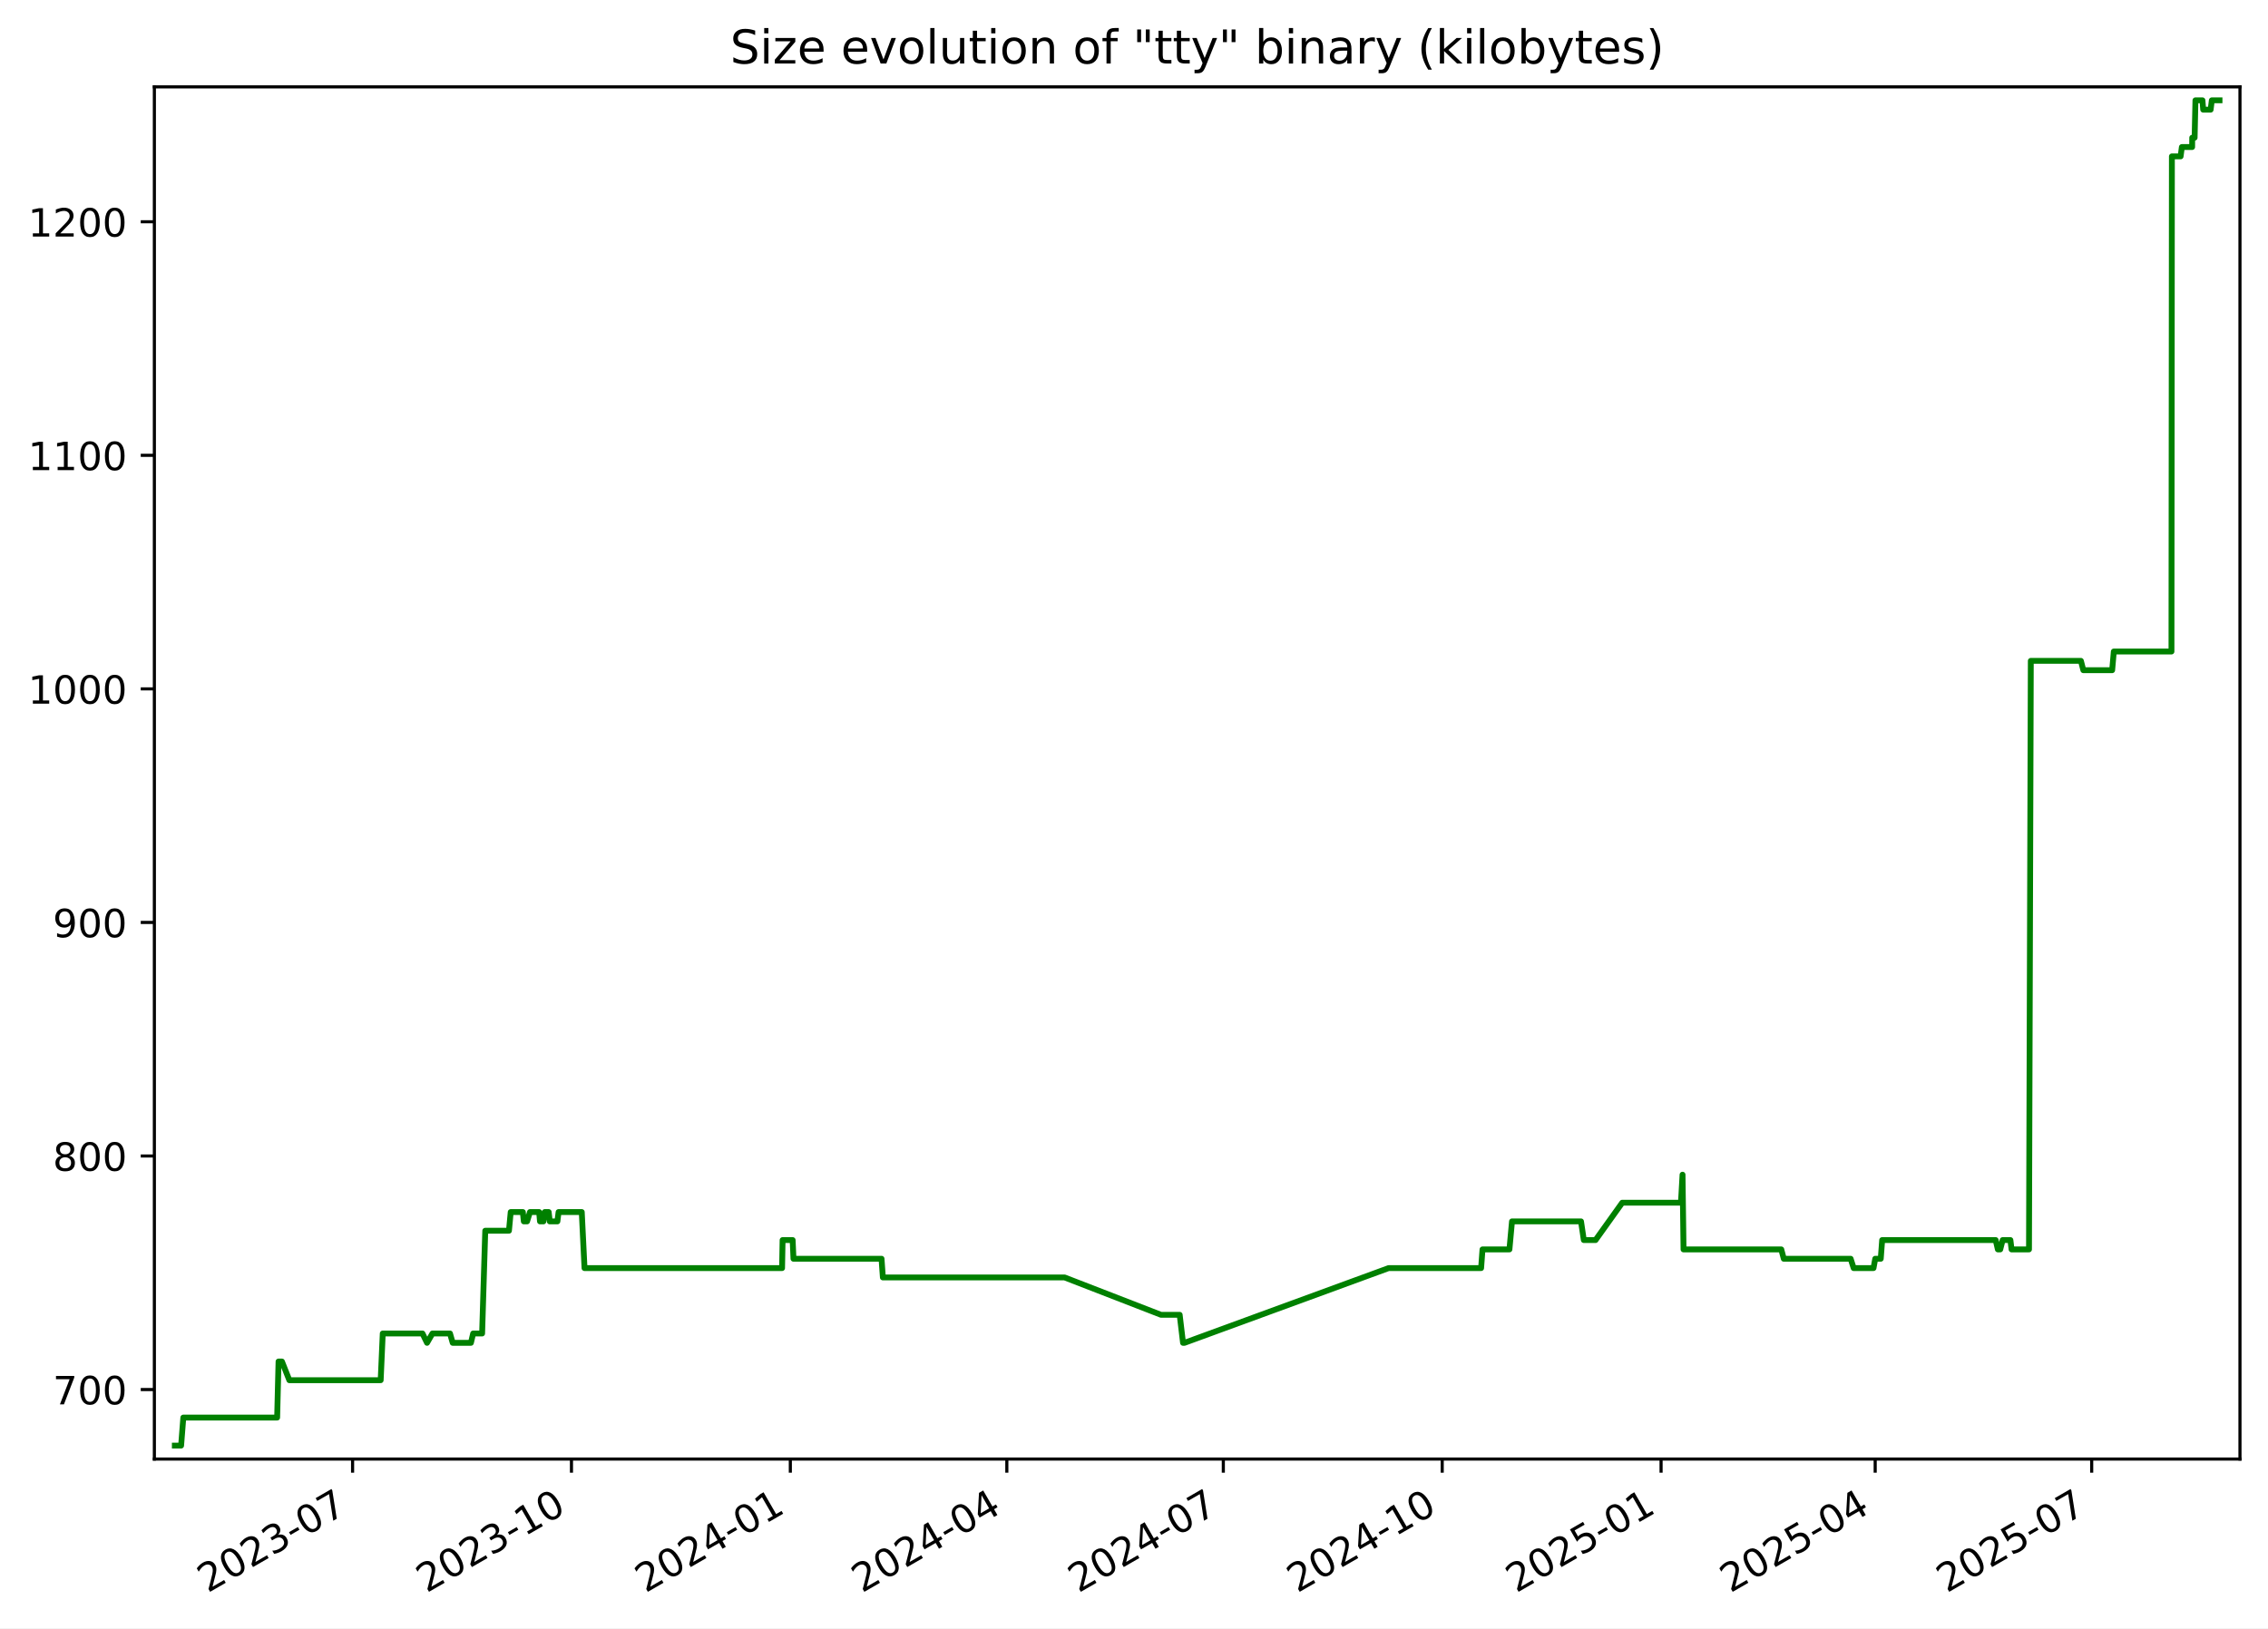
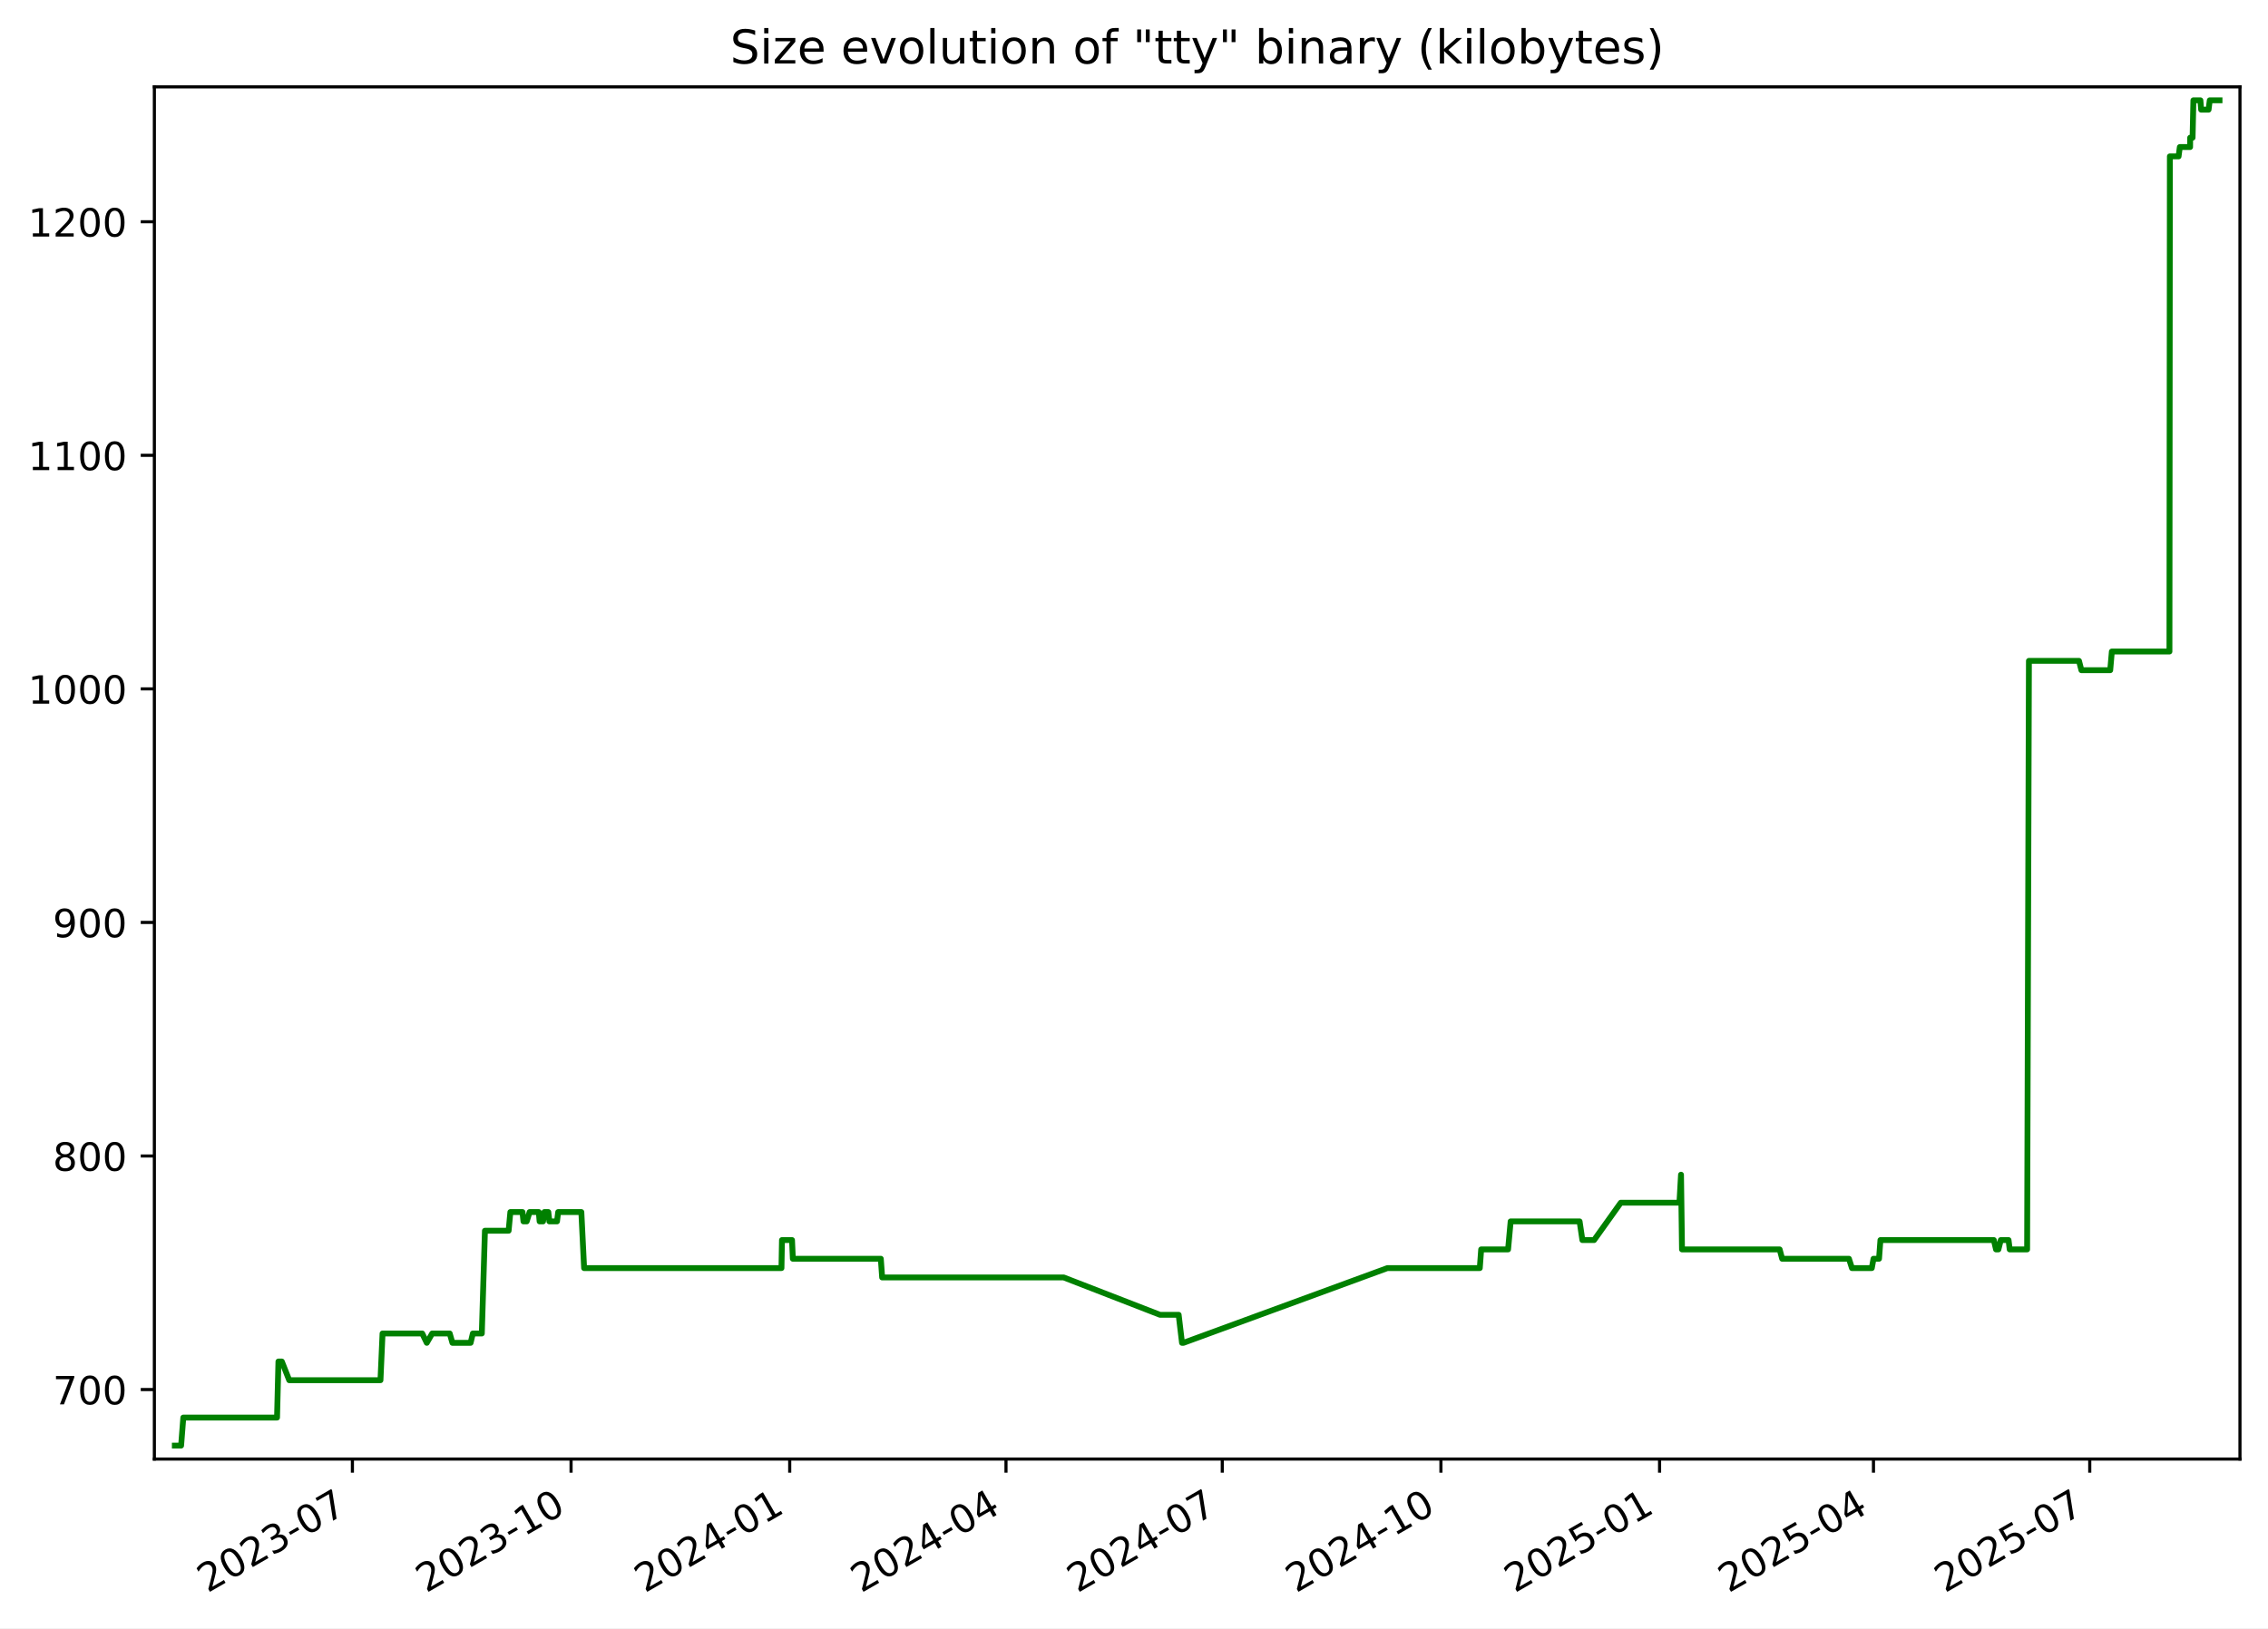
<svg xmlns="http://www.w3.org/2000/svg" xmlns:xlink="http://www.w3.org/1999/xlink" width="582.53pt" height="418.303pt" viewBox="0 0 582.53 418.303" version="1.1">
  <defs>
    <style type="text/css">*{stroke-linejoin: round; stroke-linecap: butt}</style>
  </defs>
  <g id="figure_1">
    <g id="patch_1">
      <path d="M -0 418.303  L 582.53 418.303  L 582.53 0  L -0 0  z " style="fill: #ffffff" />
    </g>
    <g id="axes_1">
      <g id="patch_2">
        <path d="M 39.65 374.83  L 575.33 374.83  L 575.33 22.318  L 39.65 22.318  z " style="fill: #ffffff" />
      </g>
      <g id="matplotlib.axis_1">
        <g id="xtick_1">
          <g id="line2d_1">
            <defs>
-               <path id="m972bb1f3e8" d="M 0 0  L 0 3.5  " style="stroke: #000000; stroke-width: 0.8" />
+               <path id="mdada48a836" d="M 0 0  L 0 3.5  " style="stroke: #000000; stroke-width: 0.8" />
            </defs>
            <g>
-               <use xlink:href="#m972bb1f3e8" x="90.56" y="374.83" style="stroke: #000000; stroke-width: 0.8" />
+               <use xlink:href="#mdada48a836" x="90.514" y="374.83" style="stroke: #000000; stroke-width: 0.8" />
            </g>
          </g>
          <g id="text_1">
-             <g transform="translate(53.33555 409.302) rotate(-30) scale(0.1 -0.1)">
+             <g transform="translate(53.28936 409.302) rotate(-30) scale(0.1 -0.1)">
              <defs>
                <path id="DejaVuSans-32" d="M 1228 531  L 3431 531  L 3431 0  L 469 0  L 469 531  Q 828 903 1448 1529  Q 2069 2156 2228 2338  Q 2531 2678 2651 2914  Q 2772 3150 2772 3378  Q 2772 3750 2511 3984  Q 2250 4219 1831 4219  Q 1534 4219 1204 4116  Q 875 4013 500 3803  L 500 4441  Q 881 4594 1212 4672  Q 1544 4750 1819 4750  Q 2544 4750 2975 4387  Q 3406 4025 3406 3419  Q 3406 3131 3298 2873  Q 3191 2616 2906 2266  Q 2828 2175 2409 1742  Q 1991 1309 1228 531  z " transform="scale(0.015625)" />
                <path id="DejaVuSans-30" d="M 2034 4250  Q 1547 4250 1301 3770  Q 1056 3291 1056 2328  Q 1056 1369 1301 889  Q 1547 409 2034 409  Q 2525 409 2770 889  Q 3016 1369 3016 2328  Q 3016 3291 2770 3770  Q 2525 4250 2034 4250  z M 2034 4750  Q 2819 4750 3233 4129  Q 3647 3509 3647 2328  Q 3647 1150 3233 529  Q 2819 -91 2034 -91  Q 1250 -91 836 529  Q 422 1150 422 2328  Q 422 3509 836 4129  Q 1250 4750 2034 4750  z " transform="scale(0.015625)" />
                <path id="DejaVuSans-33" d="M 2597 2516  Q 3050 2419 3304 2112  Q 3559 1806 3559 1356  Q 3559 666 3084 287  Q 2609 -91 1734 -91  Q 1441 -91 1130 -33  Q 819 25 488 141  L 488 750  Q 750 597 1062 519  Q 1375 441 1716 441  Q 2309 441 2620 675  Q 2931 909 2931 1356  Q 2931 1769 2642 2001  Q 2353 2234 1838 2234  L 1294 2234  L 1294 2753  L 1863 2753  Q 2328 2753 2575 2939  Q 2822 3125 2822 3475  Q 2822 3834 2567 4026  Q 2313 4219 1838 4219  Q 1578 4219 1281 4162  Q 984 4106 628 3988  L 628 4550  Q 988 4650 1302 4700  Q 1616 4750 1894 4750  Q 2613 4750 3031 4423  Q 3450 4097 3450 3541  Q 3450 3153 3228 2886  Q 3006 2619 2597 2516  z " transform="scale(0.015625)" />
                <path id="DejaVuSans-2d" d="M 313 2009  L 1997 2009  L 1997 1497  L 313 1497  L 313 2009  z " transform="scale(0.015625)" />
                <path id="DejaVuSans-37" d="M 525 4666  L 3525 4666  L 3525 4397  L 1831 0  L 1172 0  L 2766 4134  L 525 4134  L 525 4666  z " transform="scale(0.015625)" />
              </defs>
              <use xlink:href="#DejaVuSans-32" />
              <use xlink:href="#DejaVuSans-30" x="63.623" />
              <use xlink:href="#DejaVuSans-32" x="127.246" />
              <use xlink:href="#DejaVuSans-33" x="190.869" />
              <use xlink:href="#DejaVuSans-2d" x="254.492" />
              <use xlink:href="#DejaVuSans-30" x="290.576" />
              <use xlink:href="#DejaVuSans-37" x="354.199" />
            </g>
          </g>
        </g>
        <g id="xtick_2">
          <g id="line2d_2">
            <g>
-               <use xlink:href="#m972bb1f3e8" x="146.778" y="374.83" style="stroke: #000000; stroke-width: 0.8" />
+               <use xlink:href="#mdada48a836" x="146.675" y="374.83" style="stroke: #000000; stroke-width: 0.8" />
            </g>
          </g>
          <g id="text_2">
-             <g transform="translate(109.5529 409.302) rotate(-30) scale(0.1 -0.1)">
+             <g transform="translate(109.4498 409.302) rotate(-30) scale(0.1 -0.1)">
              <defs>
                <path id="DejaVuSans-31" d="M 794 531  L 1825 531  L 1825 4091  L 703 3866  L 703 4441  L 1819 4666  L 2450 4666  L 2450 531  L 3481 531  L 3481 0  L 794 0  L 794 531  z " transform="scale(0.015625)" />
              </defs>
              <use xlink:href="#DejaVuSans-32" />
              <use xlink:href="#DejaVuSans-30" x="63.623" />
              <use xlink:href="#DejaVuSans-32" x="127.246" />
              <use xlink:href="#DejaVuSans-33" x="190.869" />
              <use xlink:href="#DejaVuSans-2d" x="254.492" />
              <use xlink:href="#DejaVuSans-31" x="290.576" />
              <use xlink:href="#DejaVuSans-30" x="354.199" />
            </g>
          </g>
        </g>
        <g id="xtick_3">
          <g id="line2d_3">
            <g>
-               <use xlink:href="#m972bb1f3e8" x="202.995" y="374.83" style="stroke: #000000; stroke-width: 0.8" />
+               <use xlink:href="#mdada48a836" x="202.835" y="374.83" style="stroke: #000000; stroke-width: 0.8" />
            </g>
          </g>
          <g id="text_3">
-             <g transform="translate(165.7702 409.302) rotate(-30) scale(0.1 -0.1)">
+             <g transform="translate(165.6103 409.302) rotate(-30) scale(0.1 -0.1)">
              <defs>
                <path id="DejaVuSans-34" d="M 2419 4116  L 825 1625  L 2419 1625  L 2419 4116  z M 2253 4666  L 3047 4666  L 3047 1625  L 3713 1625  L 3713 1100  L 3047 1100  L 3047 0  L 2419 0  L 2419 1100  L 313 1100  L 313 1709  L 2253 4666  z " transform="scale(0.015625)" />
              </defs>
              <use xlink:href="#DejaVuSans-32" />
              <use xlink:href="#DejaVuSans-30" x="63.623" />
              <use xlink:href="#DejaVuSans-32" x="127.246" />
              <use xlink:href="#DejaVuSans-34" x="190.869" />
              <use xlink:href="#DejaVuSans-2d" x="254.492" />
              <use xlink:href="#DejaVuSans-30" x="290.576" />
              <use xlink:href="#DejaVuSans-31" x="354.199" />
            </g>
          </g>
        </g>
        <g id="xtick_4">
          <g id="line2d_4">
            <g>
-               <use xlink:href="#m972bb1f3e8" x="258.601" y="374.83" style="stroke: #000000; stroke-width: 0.8" />
+               <use xlink:href="#mdada48a836" x="258.385" y="374.83" style="stroke: #000000; stroke-width: 0.8" />
            </g>
          </g>
          <g id="text_4">
-             <g transform="translate(221.3765 409.302) rotate(-30) scale(0.1 -0.1)">
+             <g transform="translate(221.1603 409.302) rotate(-30) scale(0.1 -0.1)">
              <use xlink:href="#DejaVuSans-32" />
              <use xlink:href="#DejaVuSans-30" x="63.623" />
              <use xlink:href="#DejaVuSans-32" x="127.246" />
              <use xlink:href="#DejaVuSans-34" x="190.869" />
              <use xlink:href="#DejaVuSans-2d" x="254.492" />
              <use xlink:href="#DejaVuSans-30" x="290.576" />
              <use xlink:href="#DejaVuSans-34" x="354.199" />
            </g>
          </g>
        </g>
        <g id="xtick_5">
          <g id="line2d_5">
            <g>
-               <use xlink:href="#m972bb1f3e8" x="314.208" y="374.83" style="stroke: #000000; stroke-width: 0.8" />
+               <use xlink:href="#mdada48a836" x="313.935" y="374.83" style="stroke: #000000; stroke-width: 0.8" />
            </g>
          </g>
          <g id="text_5">
-             <g transform="translate(276.9828 409.302) rotate(-30) scale(0.1 -0.1)">
+             <g transform="translate(276.7103 409.302) rotate(-30) scale(0.1 -0.1)">
              <use xlink:href="#DejaVuSans-32" />
              <use xlink:href="#DejaVuSans-30" x="63.623" />
              <use xlink:href="#DejaVuSans-32" x="127.246" />
              <use xlink:href="#DejaVuSans-34" x="190.869" />
              <use xlink:href="#DejaVuSans-2d" x="254.492" />
              <use xlink:href="#DejaVuSans-30" x="290.576" />
              <use xlink:href="#DejaVuSans-37" x="354.199" />
            </g>
          </g>
        </g>
        <g id="xtick_6">
          <g id="line2d_6">
            <g>
-               <use xlink:href="#m972bb1f3e8" x="370.425" y="374.83" style="stroke: #000000; stroke-width: 0.8" />
+               <use xlink:href="#mdada48a836" x="370.096" y="374.83" style="stroke: #000000; stroke-width: 0.8" />
            </g>
          </g>
          <g id="text_6">
-             <g transform="translate(333.2001 409.302) rotate(-30) scale(0.1 -0.1)">
+             <g transform="translate(332.8708 409.302) rotate(-30) scale(0.1 -0.1)">
              <use xlink:href="#DejaVuSans-32" />
              <use xlink:href="#DejaVuSans-30" x="63.623" />
              <use xlink:href="#DejaVuSans-32" x="127.246" />
              <use xlink:href="#DejaVuSans-34" x="190.869" />
              <use xlink:href="#DejaVuSans-2d" x="254.492" />
              <use xlink:href="#DejaVuSans-31" x="290.576" />
              <use xlink:href="#DejaVuSans-30" x="354.199" />
            </g>
          </g>
        </g>
        <g id="xtick_7">
          <g id="line2d_7">
            <g>
-               <use xlink:href="#m972bb1f3e8" x="426.642" y="374.83" style="stroke: #000000; stroke-width: 0.8" />
+               <use xlink:href="#mdada48a836" x="426.256" y="374.83" style="stroke: #000000; stroke-width: 0.8" />
            </g>
          </g>
          <g id="text_7">
-             <g transform="translate(389.4174 409.302) rotate(-30) scale(0.1 -0.1)">
+             <g transform="translate(389.0312 409.302) rotate(-30) scale(0.1 -0.1)">
              <defs>
                <path id="DejaVuSans-35" d="M 691 4666  L 3169 4666  L 3169 4134  L 1269 4134  L 1269 2991  Q 1406 3038 1543 3061  Q 1681 3084 1819 3084  Q 2600 3084 3056 2656  Q 3513 2228 3513 1497  Q 3513 744 3044 326  Q 2575 -91 1722 -91  Q 1428 -91 1123 -41  Q 819 9 494 109  L 494 744  Q 775 591 1075 516  Q 1375 441 1709 441  Q 2250 441 2565 725  Q 2881 1009 2881 1497  Q 2881 1984 2565 2268  Q 2250 2553 1709 2553  Q 1456 2553 1204 2497  Q 953 2441 691 2322  L 691 4666  z " transform="scale(0.015625)" />
              </defs>
              <use xlink:href="#DejaVuSans-32" />
              <use xlink:href="#DejaVuSans-30" x="63.623" />
              <use xlink:href="#DejaVuSans-32" x="127.246" />
              <use xlink:href="#DejaVuSans-35" x="190.869" />
              <use xlink:href="#DejaVuSans-2d" x="254.492" />
              <use xlink:href="#DejaVuSans-30" x="290.576" />
              <use xlink:href="#DejaVuSans-31" x="354.199" />
            </g>
          </g>
        </g>
        <g id="xtick_8">
          <g id="line2d_8">
            <g>
-               <use xlink:href="#m972bb1f3e8" x="481.637" y="374.83" style="stroke: #000000; stroke-width: 0.8" />
+               <use xlink:href="#mdada48a836" x="481.196" y="374.83" style="stroke: #000000; stroke-width: 0.8" />
            </g>
          </g>
          <g id="text_8">
-             <g transform="translate(444.4127 409.302) rotate(-30) scale(0.1 -0.1)">
+             <g transform="translate(443.9708 409.302) rotate(-30) scale(0.1 -0.1)">
              <use xlink:href="#DejaVuSans-32" />
              <use xlink:href="#DejaVuSans-30" x="63.623" />
              <use xlink:href="#DejaVuSans-32" x="127.246" />
              <use xlink:href="#DejaVuSans-35" x="190.869" />
              <use xlink:href="#DejaVuSans-2d" x="254.492" />
              <use xlink:href="#DejaVuSans-30" x="290.576" />
              <use xlink:href="#DejaVuSans-34" x="354.199" />
            </g>
          </g>
        </g>
        <g id="xtick_9">
          <g id="line2d_9">
            <g>
-               <use xlink:href="#m972bb1f3e8" x="537.244" y="374.83" style="stroke: #000000; stroke-width: 0.8" />
+               <use xlink:href="#mdada48a836" x="536.746" y="374.83" style="stroke: #000000; stroke-width: 0.8" />
            </g>
          </g>
          <g id="text_9">
-             <g transform="translate(500.0189 409.302) rotate(-30) scale(0.1 -0.1)">
+             <g transform="translate(499.5208 409.302) rotate(-30) scale(0.1 -0.1)">
              <use xlink:href="#DejaVuSans-32" />
              <use xlink:href="#DejaVuSans-30" x="63.623" />
              <use xlink:href="#DejaVuSans-32" x="127.246" />
              <use xlink:href="#DejaVuSans-35" x="190.869" />
              <use xlink:href="#DejaVuSans-2d" x="254.492" />
              <use xlink:href="#DejaVuSans-30" x="290.576" />
              <use xlink:href="#DejaVuSans-37" x="354.199" />
            </g>
          </g>
        </g>
      </g>
      <g id="matplotlib.axis_2">
        <g id="ytick_1">
          <g id="line2d_10">
            <defs>
-               <path id="m2c6aea4bbf" d="M 0 0  L -3.5 0  " style="stroke: #000000; stroke-width: 0.8" />
+               <path id="m66c745c8a6" d="M 0 0  L -3.5 0  " style="stroke: #000000; stroke-width: 0.8" />
            </defs>
            <g>
-               <use xlink:href="#m2c6aea4bbf" x="39.65" y="356.974" style="stroke: #000000; stroke-width: 0.8" />
+               <use xlink:href="#m66c745c8a6" x="39.65" y="356.974" style="stroke: #000000; stroke-width: 0.8" />
            </g>
          </g>
          <g id="text_10">
            <g transform="translate(13.5625 360.7733) scale(0.1 -0.1)">
              <use xlink:href="#DejaVuSans-37" />
              <use xlink:href="#DejaVuSans-30" x="63.623" />
              <use xlink:href="#DejaVuSans-30" x="127.246" />
            </g>
          </g>
        </g>
        <g id="ytick_2">
          <g id="line2d_11">
            <g>
-               <use xlink:href="#m2c6aea4bbf" x="39.65" y="296.974" style="stroke: #000000; stroke-width: 0.8" />
+               <use xlink:href="#m66c745c8a6" x="39.65" y="296.974" style="stroke: #000000; stroke-width: 0.8" />
            </g>
          </g>
          <g id="text_11">
            <g transform="translate(13.5625 300.7733) scale(0.1 -0.1)">
              <defs>
                <path id="DejaVuSans-38" d="M 2034 2216  Q 1584 2216 1326 1975  Q 1069 1734 1069 1313  Q 1069 891 1326 650  Q 1584 409 2034 409  Q 2484 409 2743 651  Q 3003 894 3003 1313  Q 3003 1734 2745 1975  Q 2488 2216 2034 2216  z M 1403 2484  Q 997 2584 770 2862  Q 544 3141 544 3541  Q 544 4100 942 4425  Q 1341 4750 2034 4750  Q 2731 4750 3128 4425  Q 3525 4100 3525 3541  Q 3525 3141 3298 2862  Q 3072 2584 2669 2484  Q 3125 2378 3379 2068  Q 3634 1759 3634 1313  Q 3634 634 3220 271  Q 2806 -91 2034 -91  Q 1263 -91 848 271  Q 434 634 434 1313  Q 434 1759 690 2068  Q 947 2378 1403 2484  z M 1172 3481  Q 1172 3119 1398 2916  Q 1625 2713 2034 2713  Q 2441 2713 2670 2916  Q 2900 3119 2900 3481  Q 2900 3844 2670 4047  Q 2441 4250 2034 4250  Q 1625 4250 1398 4047  Q 1172 3844 1172 3481  z " transform="scale(0.015625)" />
              </defs>
              <use xlink:href="#DejaVuSans-38" />
              <use xlink:href="#DejaVuSans-30" x="63.623" />
              <use xlink:href="#DejaVuSans-30" x="127.246" />
            </g>
          </g>
        </g>
        <g id="ytick_3">
          <g id="line2d_12">
            <g>
-               <use xlink:href="#m2c6aea4bbf" x="39.65" y="236.974" style="stroke: #000000; stroke-width: 0.8" />
+               <use xlink:href="#m66c745c8a6" x="39.65" y="236.974" style="stroke: #000000; stroke-width: 0.8" />
            </g>
          </g>
          <g id="text_12">
            <g transform="translate(13.5625 240.7733) scale(0.1 -0.1)">
              <defs>
                <path id="DejaVuSans-39" d="M 703 97  L 703 672  Q 941 559 1184 500  Q 1428 441 1663 441  Q 2288 441 2617 861  Q 2947 1281 2994 2138  Q 2813 1869 2534 1725  Q 2256 1581 1919 1581  Q 1219 1581 811 2004  Q 403 2428 403 3163  Q 403 3881 828 4315  Q 1253 4750 1959 4750  Q 2769 4750 3195 4129  Q 3622 3509 3622 2328  Q 3622 1225 3098 567  Q 2575 -91 1691 -91  Q 1453 -91 1209 -44  Q 966 3 703 97  z M 1959 2075  Q 2384 2075 2632 2365  Q 2881 2656 2881 3163  Q 2881 3666 2632 3958  Q 2384 4250 1959 4250  Q 1534 4250 1286 3958  Q 1038 3666 1038 3163  Q 1038 2656 1286 2365  Q 1534 2075 1959 2075  z " transform="scale(0.015625)" />
              </defs>
              <use xlink:href="#DejaVuSans-39" />
              <use xlink:href="#DejaVuSans-30" x="63.623" />
              <use xlink:href="#DejaVuSans-30" x="127.246" />
            </g>
          </g>
        </g>
        <g id="ytick_4">
          <g id="line2d_13">
            <g>
-               <use xlink:href="#m2c6aea4bbf" x="39.65" y="176.974" style="stroke: #000000; stroke-width: 0.8" />
+               <use xlink:href="#m66c745c8a6" x="39.65" y="176.974" style="stroke: #000000; stroke-width: 0.8" />
            </g>
          </g>
          <g id="text_13">
            <g transform="translate(7.2 180.7733) scale(0.1 -0.1)">
              <use xlink:href="#DejaVuSans-31" />
              <use xlink:href="#DejaVuSans-30" x="63.623" />
              <use xlink:href="#DejaVuSans-30" x="127.246" />
              <use xlink:href="#DejaVuSans-30" x="190.869" />
            </g>
          </g>
        </g>
        <g id="ytick_5">
          <g id="line2d_14">
            <g>
-               <use xlink:href="#m2c6aea4bbf" x="39.65" y="116.974" style="stroke: #000000; stroke-width: 0.8" />
+               <use xlink:href="#m66c745c8a6" x="39.65" y="116.974" style="stroke: #000000; stroke-width: 0.8" />
            </g>
          </g>
          <g id="text_14">
            <g transform="translate(7.2 120.7733) scale(0.1 -0.1)">
              <use xlink:href="#DejaVuSans-31" />
              <use xlink:href="#DejaVuSans-31" x="63.623" />
              <use xlink:href="#DejaVuSans-30" x="127.246" />
              <use xlink:href="#DejaVuSans-30" x="190.869" />
            </g>
          </g>
        </g>
        <g id="ytick_6">
          <g id="line2d_15">
            <g>
-               <use xlink:href="#m2c6aea4bbf" x="39.65" y="56.974" style="stroke: #000000; stroke-width: 0.8" />
+               <use xlink:href="#m66c745c8a6" x="39.65" y="56.974" style="stroke: #000000; stroke-width: 0.8" />
            </g>
          </g>
          <g id="text_15">
            <g transform="translate(7.2 60.77334) scale(0.1 -0.1)">
              <use xlink:href="#DejaVuSans-31" />
              <use xlink:href="#DejaVuSans-32" x="63.623" />
              <use xlink:href="#DejaVuSans-30" x="127.246" />
              <use xlink:href="#DejaVuSans-30" x="190.869" />
            </g>
          </g>
        </g>
      </g>
      <g id="line2d_16">
-         <path d="M 44.902 371.374  L 46.519 371.374  L 47.085 364.174  L 71.185 364.174  L 71.543 349.774  L 72.416 349.774  L 74.321 354.574  L 97.777 354.574  L 98.309 342.574  L 108.513 342.574  L 109.684 344.974  L 111.07 342.574  L 115.583 342.574  L 116.274 344.974  L 120.954 344.974  L 121.527 342.574  L 123.831 342.574  L 124.636 316.174  L 130.725 316.174  L 131.174 311.374  L 134.291 311.374  L 134.543 313.774  L 135.376 313.774  L 136.123 311.374  L 138.477 311.374  L 138.694 313.774  L 139.576 313.774  L 139.92 311.374  L 140.93 311.374  L 141.204 313.774  L 143.166 313.774  L 143.468 311.374  L 149.424 311.374  L 150.132 325.774  L 200.875 325.774  L 201.006 318.574  L 203.591 318.574  L 203.802 323.374  L 226.42 323.374  L 226.763 328.174  L 273.438 328.174  L 298.205 337.774  L 302.998 337.774  L 303.859 344.974  L 304.231 344.974  L 356.667 325.774  L 380.42 325.774  L 380.775 320.974  L 387.693 320.974  L 388.353 313.774  L 406.081 313.774  L 406.799 318.574  L 409.807 318.574  L 416.671 308.974  L 431.748 308.974  L 432.155 301.774  L 432.412 320.974  L 457.518 320.974  L 458.16 323.374  L 475.333 323.374  L 476.106 325.774  L 481.207 325.774  L 481.648 323.374  L 483.067 323.374  L 483.427 318.574  L 512.582 318.574  L 513.144 320.974  L 513.756 320.974  L 514.374 318.574  L 516.369 318.574  L 516.663 320.974  L 521.143 320.974  L 521.607 169.774  L 534.477 169.774  L 535.101 172.174  L 542.506 172.174  L 542.926 167.374  L 557.737 167.374  L 557.846 40.174  L 560.084 40.174  L 560.406 37.774  L 563.046 37.774  L 563.066 35.374  L 563.684 35.374  L 563.893 25.774  L 565.696 25.774  L 565.884 28.174  L 567.796 28.174  L 568.1 25.774  L 570.078 25.774  L 570.078 25.774  " clip-path="url(#p4da1dd14d2)" style="fill: none; stroke: #008000; stroke-width: 1.5; stroke-linecap: square" />
+         <path d="M 44.902 371.374  L 46.518 371.374  L 47.083 364.174  L 71.159 364.174  L 71.516 349.774  L 72.389 349.774  L 74.291 354.574  L 97.723 354.574  L 98.255 342.574  L 108.448 342.574  L 109.619 344.974  L 111.003 342.574  L 115.511 342.574  L 116.202 344.974  L 120.877 344.974  L 121.449 342.574  L 123.752 342.574  L 124.555 316.174  L 130.639 316.174  L 131.087 311.374  L 134.2 311.374  L 134.452 313.774  L 135.285 313.774  L 136.031 311.374  L 138.382 311.374  L 138.599 313.774  L 139.48 313.774  L 139.824 311.374  L 140.833 311.374  L 141.107 313.774  L 143.066 313.774  L 143.368 311.374  L 149.318 311.374  L 150.026 325.774  L 200.717 325.774  L 200.848 318.574  L 203.43 318.574  L 203.642 323.374  L 226.236 323.374  L 226.579 328.174  L 273.207 328.174  L 297.949 337.774  L 302.737 337.774  L 303.597 344.974  L 303.968 344.974  L 356.352 325.774  L 380.08 325.774  L 380.436 320.974  L 387.346 320.974  L 388.006 313.774  L 405.716 313.774  L 406.432 318.574  L 409.438 318.574  L 416.295 308.974  L 431.357 308.974  L 431.764 301.774  L 432.02 320.974  L 457.1 320.974  L 457.742 323.374  L 474.898 323.374  L 475.669 325.774  L 480.766 325.774  L 481.206 323.374  L 482.623 323.374  L 482.983 318.574  L 512.109 318.574  L 512.67 320.974  L 513.282 320.974  L 513.899 318.574  L 515.892 318.574  L 516.186 320.974  L 520.661 320.974  L 521.124 169.774  L 533.981 169.774  L 534.605 172.174  L 542.003 172.174  L 542.422 167.374  L 557.218 167.374  L 557.327 40.174  L 559.562 40.174  L 559.884 37.774  L 562.521 37.774  L 562.542 35.374  L 563.159 35.374  L 563.368 25.774  L 565.169 25.774  L 565.357 28.174  L 567.267 28.174  L 567.57 25.774  L 570.078 25.774  L 570.078 25.774  " clip-path="url(#p62b3b0c503)" style="fill: none; stroke: #008000; stroke-width: 1.5; stroke-linecap: square" />
      </g>
      <g id="patch_3">
        <path d="M 39.65 374.83  L 39.65 22.318  " style="fill: none; stroke: #000000; stroke-width: 0.8; stroke-linejoin: miter; stroke-linecap: square" />
      </g>
      <g id="patch_4">
        <path d="M 575.33 374.83  L 575.33 22.318  " style="fill: none; stroke: #000000; stroke-width: 0.8; stroke-linejoin: miter; stroke-linecap: square" />
      </g>
      <g id="patch_5">
        <path d="M 39.65 374.83  L 575.33 374.83  " style="fill: none; stroke: #000000; stroke-width: 0.8; stroke-linejoin: miter; stroke-linecap: square" />
      </g>
      <g id="patch_6">
        <path d="M 39.65 22.318  L 575.33 22.318  " style="fill: none; stroke: #000000; stroke-width: 0.8; stroke-linejoin: miter; stroke-linecap: square" />
      </g>
      <g id="text_16">
        <g transform="translate(187.5387 16.31812) scale(0.12 -0.12)">
          <defs>
            <path id="DejaVuSans-53" d="M 3425 4513  L 3425 3897  Q 3066 4069 2747 4153  Q 2428 4238 2131 4238  Q 1616 4238 1336 4038  Q 1056 3838 1056 3469  Q 1056 3159 1242 3001  Q 1428 2844 1947 2747  L 2328 2669  Q 3034 2534 3370 2195  Q 3706 1856 3706 1288  Q 3706 609 3251 259  Q 2797 -91 1919 -91  Q 1588 -91 1214 -16  Q 841 59 441 206  L 441 856  Q 825 641 1194 531  Q 1563 422 1919 422  Q 2459 422 2753 634  Q 3047 847 3047 1241  Q 3047 1584 2836 1778  Q 2625 1972 2144 2069  L 1759 2144  Q 1053 2284 737 2584  Q 422 2884 422 3419  Q 422 4038 858 4394  Q 1294 4750 2059 4750  Q 2388 4750 2728 4690  Q 3069 4631 3425 4513  z " transform="scale(0.015625)" />
            <path id="DejaVuSans-69" d="M 603 3500  L 1178 3500  L 1178 0  L 603 0  L 603 3500  z M 603 4863  L 1178 4863  L 1178 4134  L 603 4134  L 603 4863  z " transform="scale(0.015625)" />
            <path id="DejaVuSans-7a" d="M 353 3500  L 3084 3500  L 3084 2975  L 922 459  L 3084 459  L 3084 0  L 275 0  L 275 525  L 2438 3041  L 353 3041  L 353 3500  z " transform="scale(0.015625)" />
            <path id="DejaVuSans-65" d="M 3597 1894  L 3597 1613  L 953 1613  Q 991 1019 1311 708  Q 1631 397 2203 397  Q 2534 397 2845 478  Q 3156 559 3463 722  L 3463 178  Q 3153 47 2828 -22  Q 2503 -91 2169 -91  Q 1331 -91 842 396  Q 353 884 353 1716  Q 353 2575 817 3079  Q 1281 3584 2069 3584  Q 2775 3584 3186 3129  Q 3597 2675 3597 1894  z M 3022 2063  Q 3016 2534 2758 2815  Q 2500 3097 2075 3097  Q 1594 3097 1305 2825  Q 1016 2553 972 2059  L 3022 2063  z " transform="scale(0.015625)" />
            <path id="DejaVuSans-20" transform="scale(0.015625)" />
            <path id="DejaVuSans-76" d="M 191 3500  L 800 3500  L 1894 563  L 2988 3500  L 3597 3500  L 2284 0  L 1503 0  L 191 3500  z " transform="scale(0.015625)" />
            <path id="DejaVuSans-6f" d="M 1959 3097  Q 1497 3097 1228 2736  Q 959 2375 959 1747  Q 959 1119 1226 758  Q 1494 397 1959 397  Q 2419 397 2687 759  Q 2956 1122 2956 1747  Q 2956 2369 2687 2733  Q 2419 3097 1959 3097  z M 1959 3584  Q 2709 3584 3137 3096  Q 3566 2609 3566 1747  Q 3566 888 3137 398  Q 2709 -91 1959 -91  Q 1206 -91 779 398  Q 353 888 353 1747  Q 353 2609 779 3096  Q 1206 3584 1959 3584  z " transform="scale(0.015625)" />
            <path id="DejaVuSans-6c" d="M 603 4863  L 1178 4863  L 1178 0  L 603 0  L 603 4863  z " transform="scale(0.015625)" />
            <path id="DejaVuSans-75" d="M 544 1381  L 544 3500  L 1119 3500  L 1119 1403  Q 1119 906 1312 657  Q 1506 409 1894 409  Q 2359 409 2629 706  Q 2900 1003 2900 1516  L 2900 3500  L 3475 3500  L 3475 0  L 2900 0  L 2900 538  Q 2691 219 2414 64  Q 2138 -91 1772 -91  Q 1169 -91 856 284  Q 544 659 544 1381  z M 1991 3584  L 1991 3584  z " transform="scale(0.015625)" />
            <path id="DejaVuSans-74" d="M 1172 4494  L 1172 3500  L 2356 3500  L 2356 3053  L 1172 3053  L 1172 1153  Q 1172 725 1289 603  Q 1406 481 1766 481  L 2356 481  L 2356 0  L 1766 0  Q 1100 0 847 248  Q 594 497 594 1153  L 594 3053  L 172 3053  L 172 3500  L 594 3500  L 594 4494  L 1172 4494  z " transform="scale(0.015625)" />
            <path id="DejaVuSans-6e" d="M 3513 2113  L 3513 0  L 2938 0  L 2938 2094  Q 2938 2591 2744 2837  Q 2550 3084 2163 3084  Q 1697 3084 1428 2787  Q 1159 2491 1159 1978  L 1159 0  L 581 0  L 581 3500  L 1159 3500  L 1159 2956  Q 1366 3272 1645 3428  Q 1925 3584 2291 3584  Q 2894 3584 3203 3211  Q 3513 2838 3513 2113  z " transform="scale(0.015625)" />
            <path id="DejaVuSans-66" d="M 2375 4863  L 2375 4384  L 1825 4384  Q 1516 4384 1395 4259  Q 1275 4134 1275 3809  L 1275 3500  L 2222 3500  L 2222 3053  L 1275 3053  L 1275 0  L 697 0  L 697 3053  L 147 3053  L 147 3500  L 697 3500  L 697 3744  Q 697 4328 969 4595  Q 1241 4863 1831 4863  L 2375 4863  z " transform="scale(0.015625)" />
            <path id="DejaVuSans-22" d="M 1147 4666  L 1147 2931  L 616 2931  L 616 4666  L 1147 4666  z M 2328 4666  L 2328 2931  L 1797 2931  L 1797 4666  L 2328 4666  z " transform="scale(0.015625)" />
            <path id="DejaVuSans-79" d="M 2059 -325  Q 1816 -950 1584 -1140  Q 1353 -1331 966 -1331  L 506 -1331  L 506 -850  L 844 -850  Q 1081 -850 1212 -737  Q 1344 -625 1503 -206  L 1606 56  L 191 3500  L 800 3500  L 1894 763  L 2988 3500  L 3597 3500  L 2059 -325  z " transform="scale(0.015625)" />
            <path id="DejaVuSans-62" d="M 3116 1747  Q 3116 2381 2855 2742  Q 2594 3103 2138 3103  Q 1681 3103 1420 2742  Q 1159 2381 1159 1747  Q 1159 1113 1420 752  Q 1681 391 2138 391  Q 2594 391 2855 752  Q 3116 1113 3116 1747  z M 1159 2969  Q 1341 3281 1617 3432  Q 1894 3584 2278 3584  Q 2916 3584 3314 3078  Q 3713 2572 3713 1747  Q 3713 922 3314 415  Q 2916 -91 2278 -91  Q 1894 -91 1617 61  Q 1341 213 1159 525  L 1159 0  L 581 0  L 581 4863  L 1159 4863  L 1159 2969  z " transform="scale(0.015625)" />
            <path id="DejaVuSans-61" d="M 2194 1759  Q 1497 1759 1228 1600  Q 959 1441 959 1056  Q 959 750 1161 570  Q 1363 391 1709 391  Q 2188 391 2477 730  Q 2766 1069 2766 1631  L 2766 1759  L 2194 1759  z M 3341 1997  L 3341 0  L 2766 0  L 2766 531  Q 2569 213 2275 61  Q 1981 -91 1556 -91  Q 1019 -91 701 211  Q 384 513 384 1019  Q 384 1609 779 1909  Q 1175 2209 1959 2209  L 2766 2209  L 2766 2266  Q 2766 2663 2505 2880  Q 2244 3097 1772 3097  Q 1472 3097 1187 3025  Q 903 2953 641 2809  L 641 3341  Q 956 3463 1253 3523  Q 1550 3584 1831 3584  Q 2591 3584 2966 3190  Q 3341 2797 3341 1997  z " transform="scale(0.015625)" />
            <path id="DejaVuSans-72" d="M 2631 2963  Q 2534 3019 2420 3045  Q 2306 3072 2169 3072  Q 1681 3072 1420 2755  Q 1159 2438 1159 1844  L 1159 0  L 581 0  L 581 3500  L 1159 3500  L 1159 2956  Q 1341 3275 1631 3429  Q 1922 3584 2338 3584  Q 2397 3584 2469 3576  Q 2541 3569 2628 3553  L 2631 2963  z " transform="scale(0.015625)" />
            <path id="DejaVuSans-28" d="M 1984 4856  Q 1566 4138 1362 3434  Q 1159 2731 1159 2009  Q 1159 1288 1364 580  Q 1569 -128 1984 -844  L 1484 -844  Q 1016 -109 783 600  Q 550 1309 550 2009  Q 550 2706 781 3412  Q 1013 4119 1484 4856  L 1984 4856  z " transform="scale(0.015625)" />
            <path id="DejaVuSans-6b" d="M 581 4863  L 1159 4863  L 1159 1991  L 2875 3500  L 3609 3500  L 1753 1863  L 3688 0  L 2938 0  L 1159 1709  L 1159 0  L 581 0  L 581 4863  z " transform="scale(0.015625)" />
            <path id="DejaVuSans-73" d="M 2834 3397  L 2834 2853  Q 2591 2978 2328 3040  Q 2066 3103 1784 3103  Q 1356 3103 1142 2972  Q 928 2841 928 2578  Q 928 2378 1081 2264  Q 1234 2150 1697 2047  L 1894 2003  Q 2506 1872 2764 1633  Q 3022 1394 3022 966  Q 3022 478 2636 193  Q 2250 -91 1575 -91  Q 1294 -91 989 -36  Q 684 19 347 128  L 347 722  Q 666 556 975 473  Q 1284 391 1588 391  Q 1994 391 2212 530  Q 2431 669 2431 922  Q 2431 1156 2273 1281  Q 2116 1406 1581 1522  L 1381 1569  Q 847 1681 609 1914  Q 372 2147 372 2553  Q 372 3047 722 3315  Q 1072 3584 1716 3584  Q 2034 3584 2315 3537  Q 2597 3491 2834 3397  z " transform="scale(0.015625)" />
            <path id="DejaVuSans-29" d="M 513 4856  L 1013 4856  Q 1481 4119 1714 3412  Q 1947 2706 1947 2009  Q 1947 1309 1714 600  Q 1481 -109 1013 -844  L 513 -844  Q 928 -128 1133 580  Q 1338 1288 1338 2009  Q 1338 2731 1133 3434  Q 928 4138 513 4856  z " transform="scale(0.015625)" />
          </defs>
          <use xlink:href="#DejaVuSans-53" />
          <use xlink:href="#DejaVuSans-69" x="63.477" />
          <use xlink:href="#DejaVuSans-7a" x="91.26" />
          <use xlink:href="#DejaVuSans-65" x="143.75" />
          <use xlink:href="#DejaVuSans-20" x="205.273" />
          <use xlink:href="#DejaVuSans-65" x="237.061" />
          <use xlink:href="#DejaVuSans-76" x="298.584" />
          <use xlink:href="#DejaVuSans-6f" x="357.764" />
          <use xlink:href="#DejaVuSans-6c" x="418.945" />
          <use xlink:href="#DejaVuSans-75" x="446.729" />
          <use xlink:href="#DejaVuSans-74" x="510.107" />
          <use xlink:href="#DejaVuSans-69" x="549.316" />
          <use xlink:href="#DejaVuSans-6f" x="577.1" />
          <use xlink:href="#DejaVuSans-6e" x="638.281" />
          <use xlink:href="#DejaVuSans-20" x="701.66" />
          <use xlink:href="#DejaVuSans-6f" x="733.447" />
          <use xlink:href="#DejaVuSans-66" x="794.629" />
          <use xlink:href="#DejaVuSans-20" x="829.834" />
          <use xlink:href="#DejaVuSans-22" x="861.621" />
          <use xlink:href="#DejaVuSans-74" x="907.617" />
          <use xlink:href="#DejaVuSans-74" x="946.826" />
          <use xlink:href="#DejaVuSans-79" x="986.035" />
          <use xlink:href="#DejaVuSans-22" x="1045.215" />
          <use xlink:href="#DejaVuSans-20" x="1091.211" />
          <use xlink:href="#DejaVuSans-62" x="1122.998" />
          <use xlink:href="#DejaVuSans-69" x="1186.475" />
          <use xlink:href="#DejaVuSans-6e" x="1214.258" />
          <use xlink:href="#DejaVuSans-61" x="1277.637" />
          <use xlink:href="#DejaVuSans-72" x="1338.916" />
          <use xlink:href="#DejaVuSans-79" x="1380.029" />
          <use xlink:href="#DejaVuSans-20" x="1439.209" />
          <use xlink:href="#DejaVuSans-28" x="1470.996" />
          <use xlink:href="#DejaVuSans-6b" x="1510.01" />
          <use xlink:href="#DejaVuSans-69" x="1567.92" />
          <use xlink:href="#DejaVuSans-6c" x="1595.703" />
          <use xlink:href="#DejaVuSans-6f" x="1623.486" />
          <use xlink:href="#DejaVuSans-62" x="1684.668" />
          <use xlink:href="#DejaVuSans-79" x="1748.145" />
          <use xlink:href="#DejaVuSans-74" x="1807.324" />
          <use xlink:href="#DejaVuSans-65" x="1846.533" />
          <use xlink:href="#DejaVuSans-73" x="1908.057" />
          <use xlink:href="#DejaVuSans-29" x="1960.156" />
        </g>
      </g>
    </g>
  </g>
  <defs>
-     <clipPath id="p4da1dd14d2">
+     <clipPath id="p62b3b0c503">
      <rect x="39.65" y="22.318" width="535.68" height="352.512" />
    </clipPath>
  </defs>
</svg>
